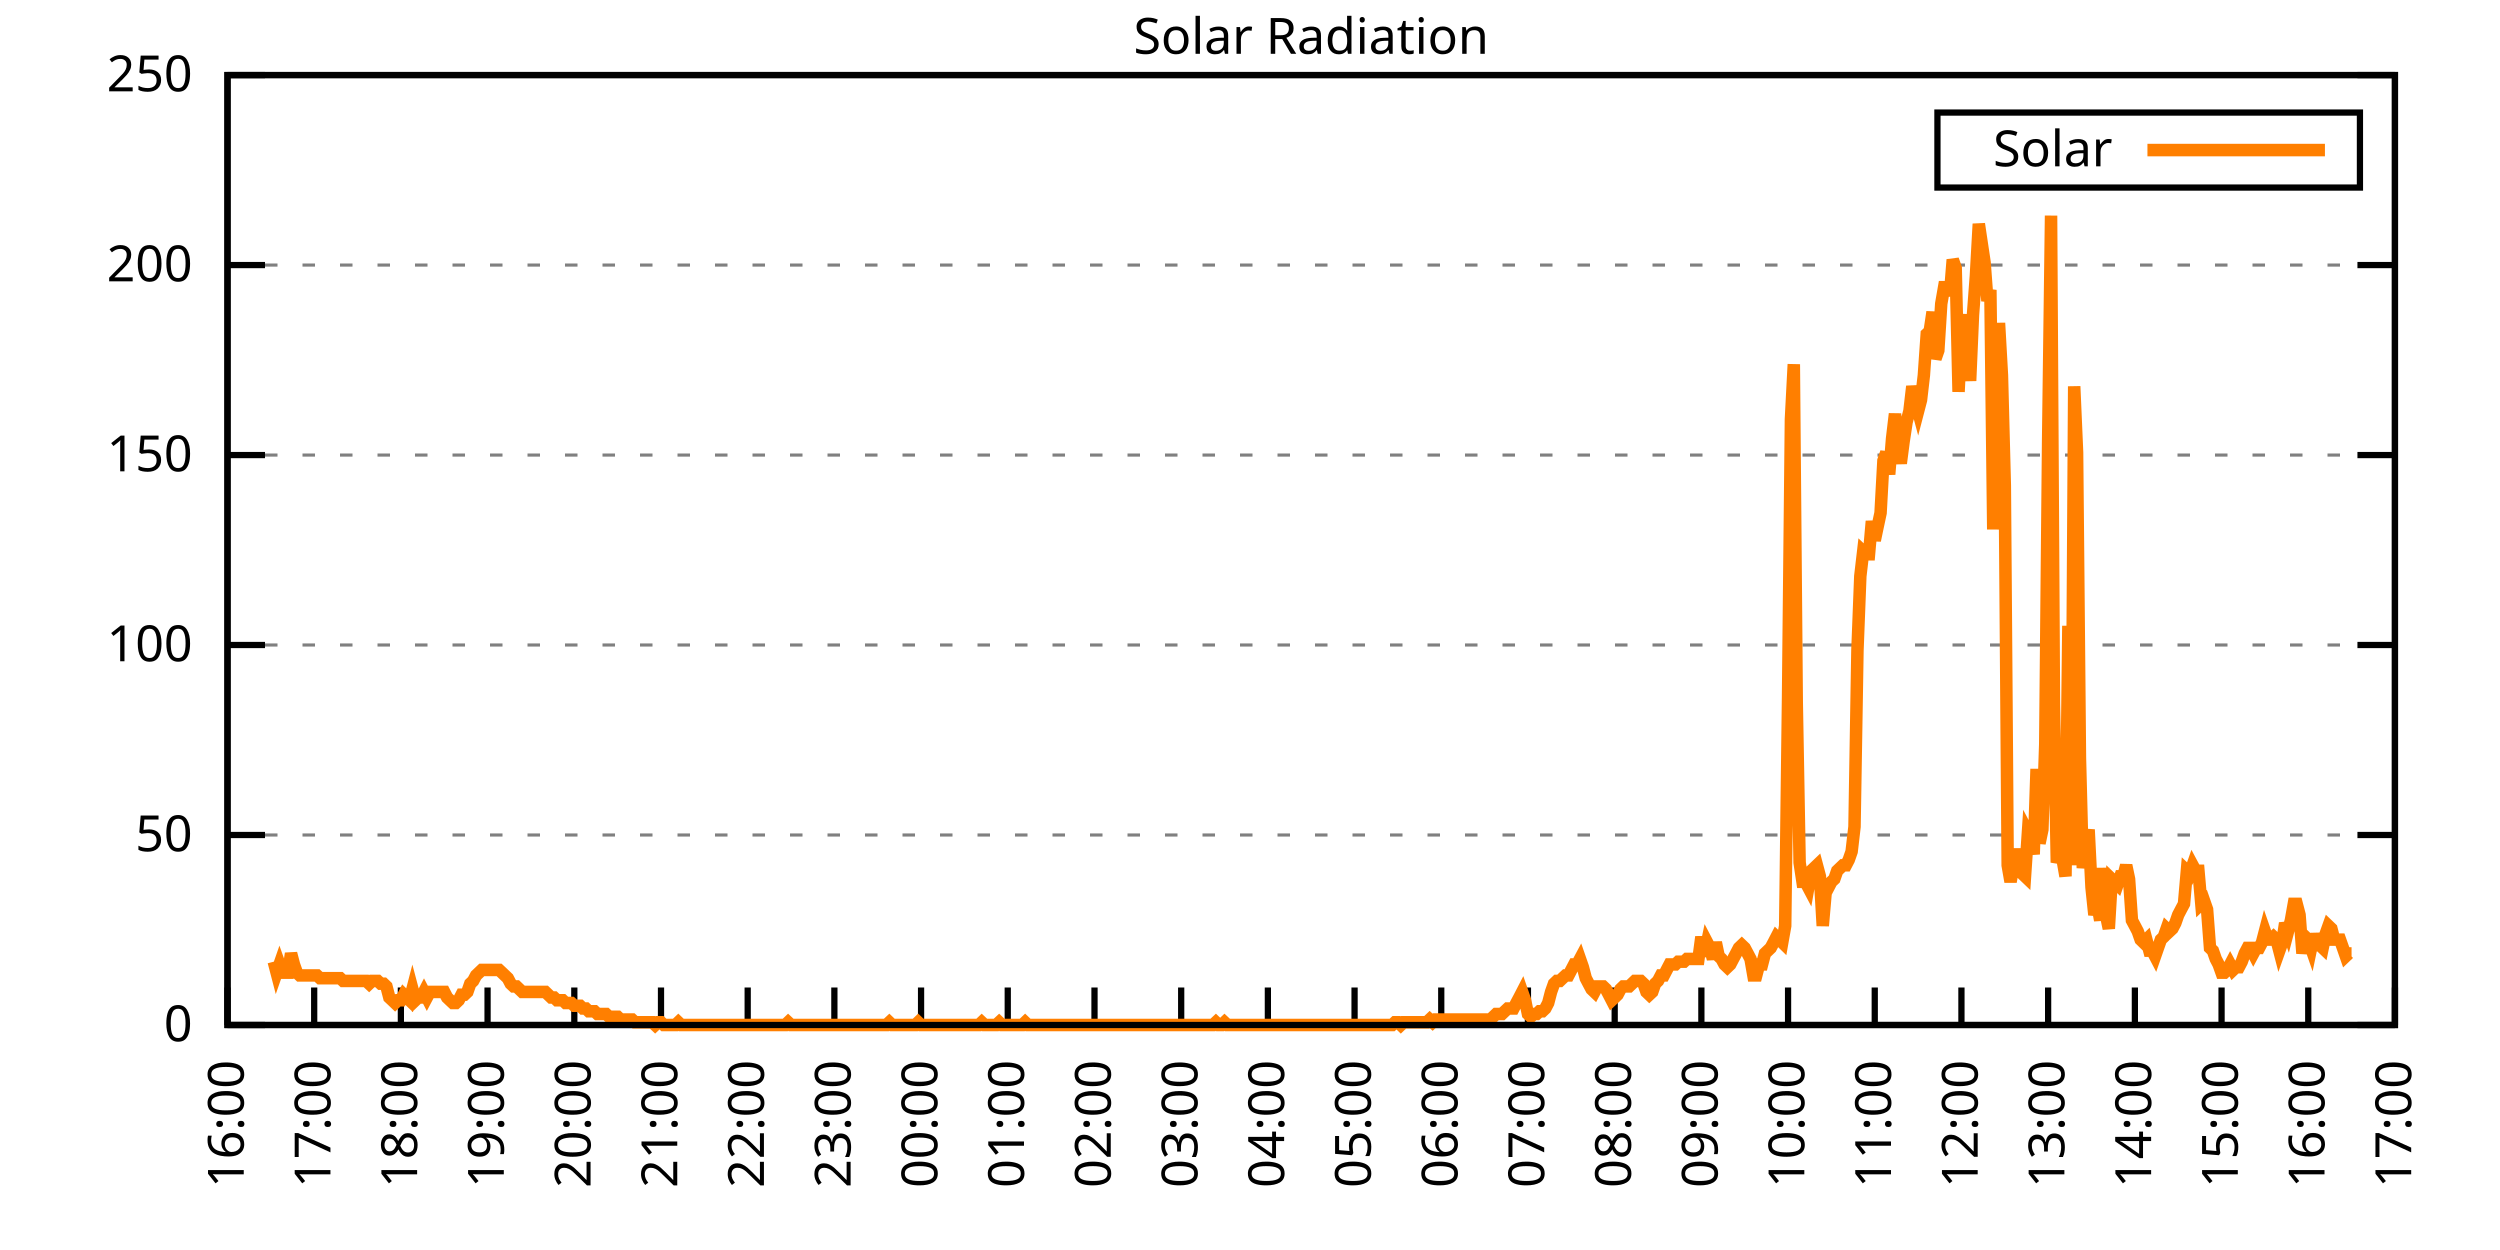
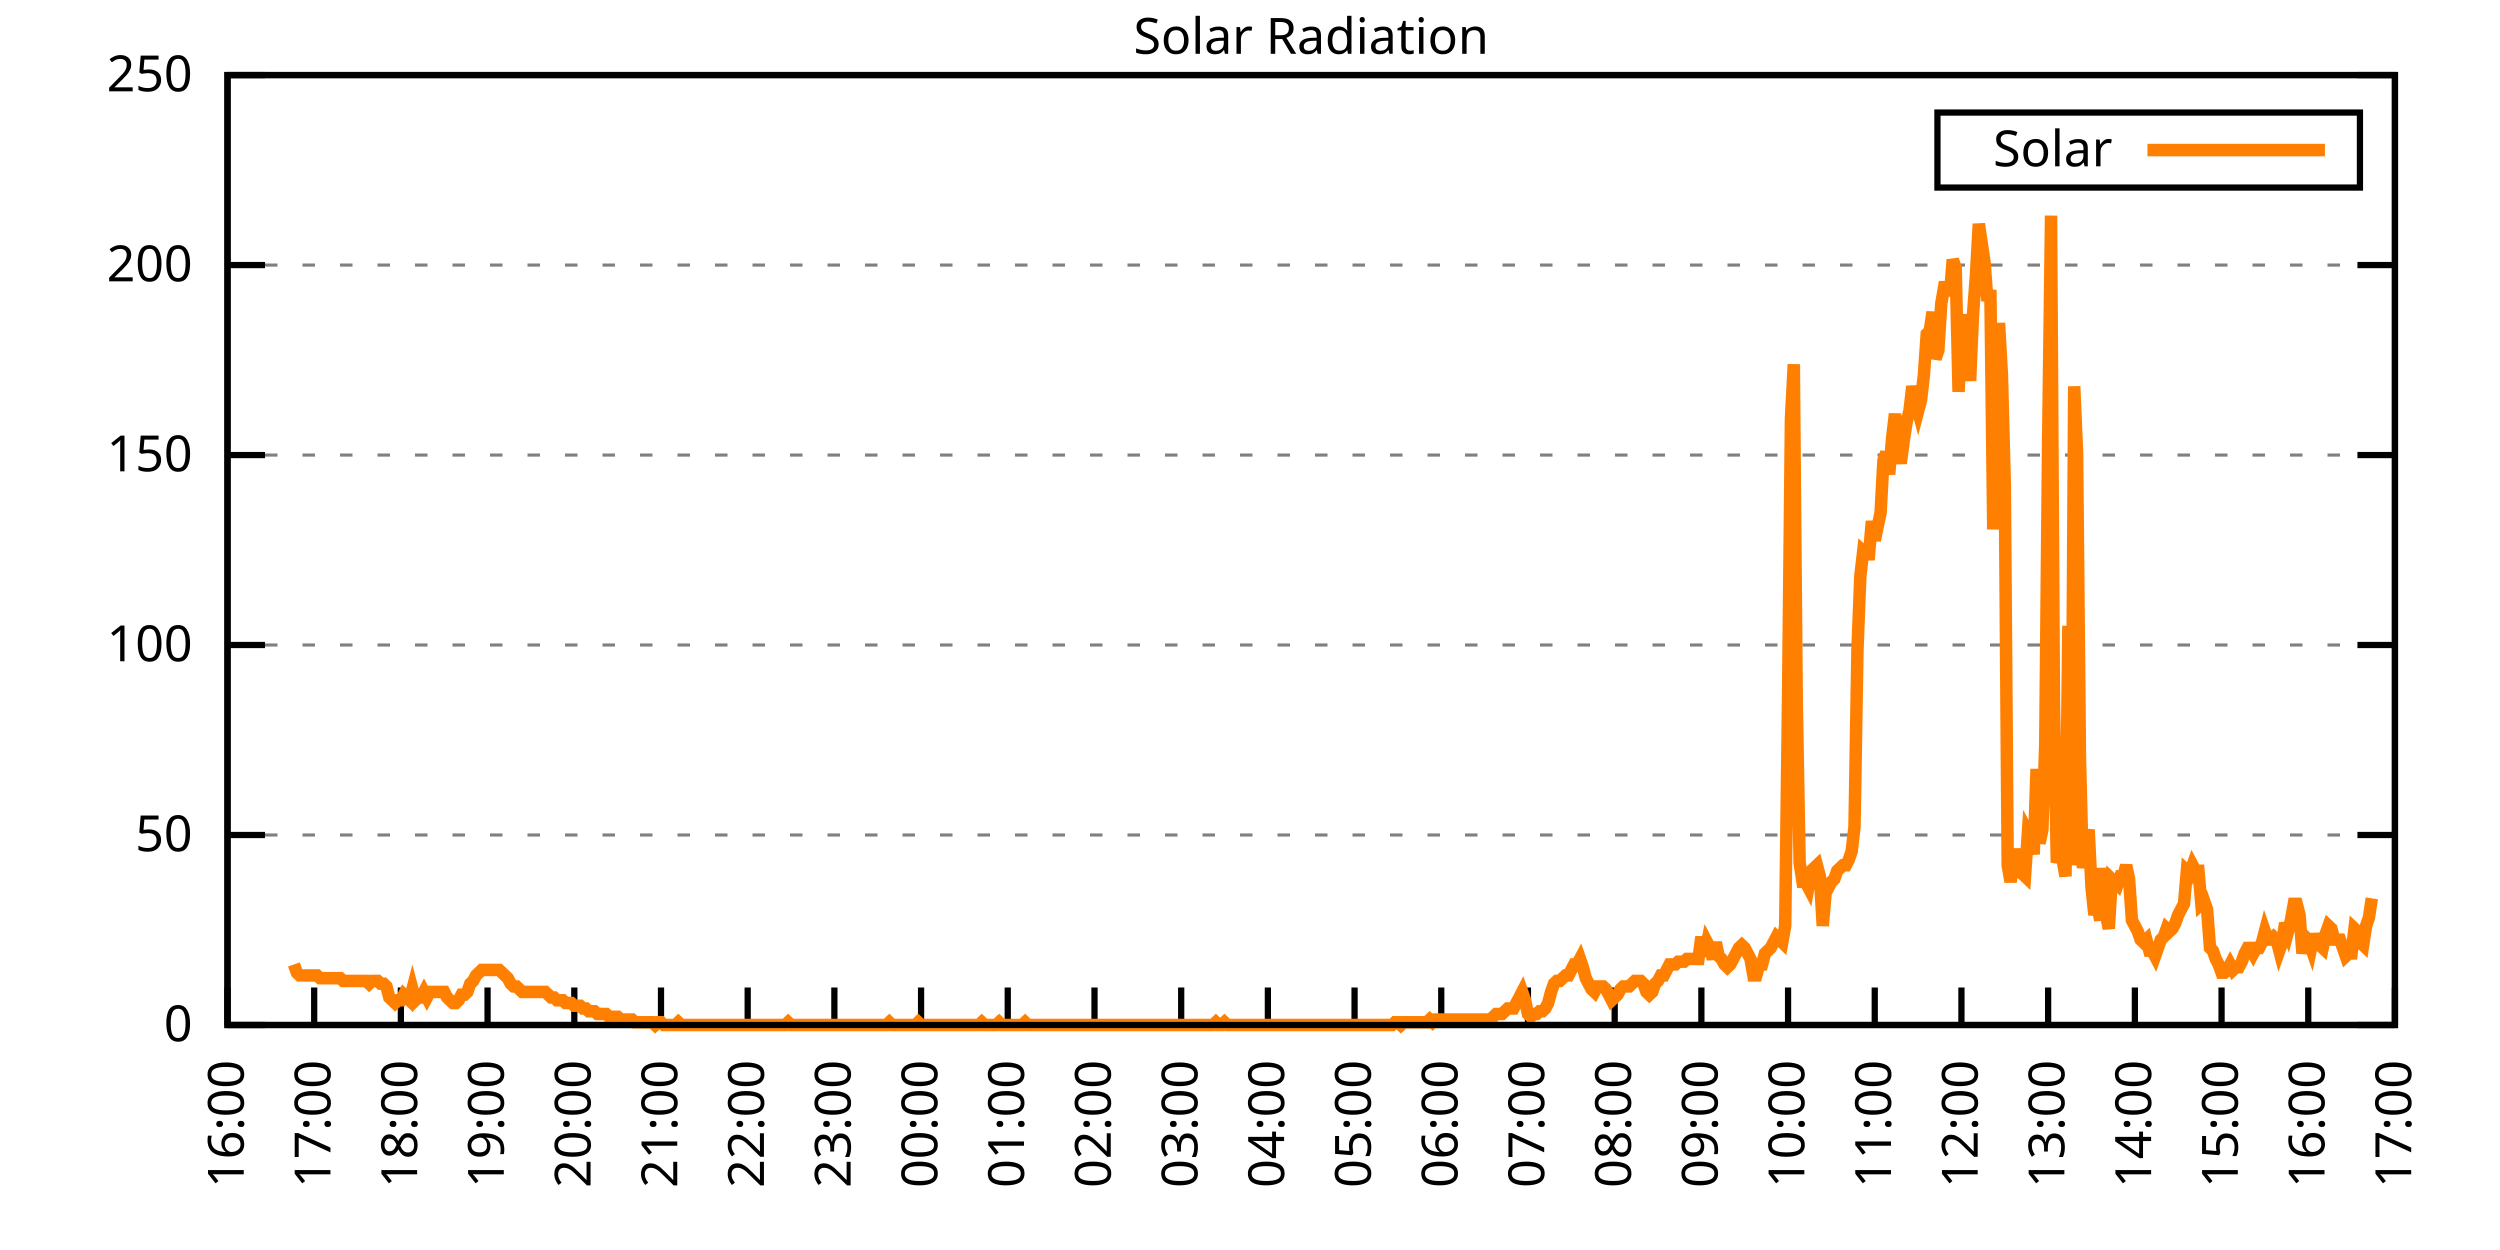
<svg xmlns="http://www.w3.org/2000/svg" xmlns:xlink="http://www.w3.org/1999/xlink" width="400" height="200" viewBox="0 0 400 200">
  <g id="gnuplot_canvas">
    <rect x="0" y="0" width="400" height="200" fill="none" />
    <defs>
      <circle id="gpDot" r="0.5" stroke-width="0.5" stroke="currentColor" />
      <path id="gpPt0" stroke-width="0.333" stroke="currentColor" d="M-1,0 h2 M0,-1 v2" />
      <path id="gpPt1" stroke-width="0.333" stroke="currentColor" d="M-1,-1 L1,1 M1,-1 L-1,1" />
      <path id="gpPt2" stroke-width="0.333" stroke="currentColor" d="M-1,0 L1,0 M0,-1 L0,1 M-1,-1 L1,1 M-1,1 L1,-1" />
      <rect id="gpPt3" stroke-width="0.333" stroke="currentColor" x="-1" y="-1" width="2" height="2" />
      <rect id="gpPt4" stroke-width="0.333" stroke="currentColor" fill="currentColor" x="-1" y="-1" width="2" height="2" />
      <circle id="gpPt5" stroke-width="0.333" stroke="currentColor" cx="0" cy="0" r="1" />
      <use xlink:href="#gpPt5" id="gpPt6" fill="currentColor" stroke="none" />
      <path id="gpPt7" stroke-width="0.333" stroke="currentColor" d="M0,-1.33 L-1.33,0.67 L1.33,0.67 z" />
      <use xlink:href="#gpPt7" id="gpPt8" fill="currentColor" stroke="none" />
      <use xlink:href="#gpPt7" id="gpPt9" stroke="currentColor" transform="rotate(180)" />
      <use xlink:href="#gpPt9" id="gpPt10" fill="currentColor" stroke="none" />
      <use xlink:href="#gpPt3" id="gpPt11" stroke="currentColor" transform="rotate(45)" />
      <use xlink:href="#gpPt11" id="gpPt12" fill="currentColor" stroke="none" />
      <path id="gpPt13" stroke-width="0.333" stroke="currentColor" d="M0,1.330 L1.265,0.411 L0.782,-1.067 L-0.782,-1.076 L-1.265,0.411 z" />
      <use xlink:href="#gpPt13" id="gpPt14" fill="currentColor" stroke="none" />
      <filter id="textbox" filterUnits="objectBoundingBox" x="0" y="0" height="1" width="1">
        <feFlood flood-color="white" flood-opacity="1" result="bgnd" />
        <feComposite in="SourceGraphic" in2="bgnd" operator="atop" />
      </filter>
      <filter id="greybox" filterUnits="objectBoundingBox" x="0" y="0" height="1" width="1">
        <feFlood flood-color="lightgrey" flood-opacity="1" result="grey" />
        <feComposite in="SourceGraphic" in2="grey" operator="atop" />
      </filter>
    </defs>
    <g fill="none" color="white" stroke="currentColor" stroke-width="1.00" stroke-linecap="butt" stroke-linejoin="miter">
</g>
    <g fill="none" color="black" stroke="currentColor" stroke-width="1.00" stroke-linecap="butt" stroke-linejoin="miter">
      <g stroke="none" shape-rendering="crispEdges">
        <polygon fill="rgb(255, 255, 255)" points="36.40,164.00 383.18,164.00 383.18,12.02 36.40,12.02 " />
      </g>
    </g>
    <g fill="none" color="black" stroke="currentColor" stroke-width="1.00" stroke-linecap="butt" stroke-linejoin="miter">
</g>
    <g fill="none" color="black" stroke="black" stroke-width="0.50" stroke-linecap="butt" stroke-linejoin="miter">
</g>
    <g fill="none" color="gray" stroke="currentColor" stroke-width="0.50" stroke-linecap="butt" stroke-linejoin="miter">
      <path stroke="gray" stroke-dasharray="2,4" class="gridline" d="M36.40,164.00 L383.19,164.00  " />
    </g>
    <g fill="none" color="gray" stroke="gray" stroke-width="1.00" stroke-linecap="butt" stroke-linejoin="miter">
</g>
    <g fill="none" color="black" stroke="currentColor" stroke-width="1.00" stroke-linecap="butt" stroke-linejoin="miter">
      <path stroke="black" d="M36.40,164.00 L42.40,164.00 M383.19,164.00 L377.19,164.00  " />
      <g transform="translate(30.80,166.60)" stroke="none" fill="black" font-family="Sans" font-size="8.00" text-anchor="end">
        <text>
          <tspan font-family="Sans"> 0</tspan>
        </text>
      </g>
    </g>
    <g fill="none" color="black" stroke="currentColor" stroke-width="1.00" stroke-linecap="butt" stroke-linejoin="miter">
</g>
    <g fill="none" color="black" stroke="black" stroke-width="0.50" stroke-linecap="butt" stroke-linejoin="miter">
</g>
    <g fill="none" color="gray" stroke="currentColor" stroke-width="0.50" stroke-linecap="butt" stroke-linejoin="miter">
      <path stroke="gray" stroke-dasharray="2,4" class="gridline" d="M36.40,133.60 L383.19,133.60  " />
    </g>
    <g fill="none" color="gray" stroke="gray" stroke-width="1.00" stroke-linecap="butt" stroke-linejoin="miter">
</g>
    <g fill="none" color="black" stroke="currentColor" stroke-width="1.00" stroke-linecap="butt" stroke-linejoin="miter">
      <path stroke="black" d="M36.40,133.60 L42.40,133.60 M383.19,133.60 L377.19,133.60  " />
      <g transform="translate(30.80,136.20)" stroke="none" fill="black" font-family="Sans" font-size="8.00" text-anchor="end">
        <text>
          <tspan font-family="Sans"> 50</tspan>
        </text>
      </g>
    </g>
    <g fill="none" color="black" stroke="currentColor" stroke-width="1.00" stroke-linecap="butt" stroke-linejoin="miter">
</g>
    <g fill="none" color="black" stroke="black" stroke-width="0.50" stroke-linecap="butt" stroke-linejoin="miter">
</g>
    <g fill="none" color="gray" stroke="currentColor" stroke-width="0.50" stroke-linecap="butt" stroke-linejoin="miter">
      <path stroke="gray" stroke-dasharray="2,4" class="gridline" d="M36.40,103.20 L383.19,103.20  " />
    </g>
    <g fill="none" color="gray" stroke="gray" stroke-width="1.00" stroke-linecap="butt" stroke-linejoin="miter">
</g>
    <g fill="none" color="black" stroke="currentColor" stroke-width="1.00" stroke-linecap="butt" stroke-linejoin="miter">
      <path stroke="black" d="M36.40,103.20 L42.40,103.20 M383.19,103.20 L377.19,103.20  " />
      <g transform="translate(30.80,105.80)" stroke="none" fill="black" font-family="Sans" font-size="8.00" text-anchor="end">
        <text>
          <tspan font-family="Sans"> 100</tspan>
        </text>
      </g>
    </g>
    <g fill="none" color="black" stroke="currentColor" stroke-width="1.00" stroke-linecap="butt" stroke-linejoin="miter">
</g>
    <g fill="none" color="black" stroke="black" stroke-width="0.50" stroke-linecap="butt" stroke-linejoin="miter">
</g>
    <g fill="none" color="gray" stroke="currentColor" stroke-width="0.50" stroke-linecap="butt" stroke-linejoin="miter">
      <path stroke="gray" stroke-dasharray="2,4" class="gridline" d="M36.40,72.81 L383.19,72.81  " />
    </g>
    <g fill="none" color="gray" stroke="gray" stroke-width="1.00" stroke-linecap="butt" stroke-linejoin="miter">
</g>
    <g fill="none" color="black" stroke="currentColor" stroke-width="1.00" stroke-linecap="butt" stroke-linejoin="miter">
      <path stroke="black" d="M36.40,72.81 L42.40,72.81 M383.19,72.81 L377.19,72.81  " />
      <g transform="translate(30.80,75.41)" stroke="none" fill="black" font-family="Sans" font-size="8.00" text-anchor="end">
        <text>
          <tspan font-family="Sans"> 150</tspan>
        </text>
      </g>
    </g>
    <g fill="none" color="black" stroke="currentColor" stroke-width="1.00" stroke-linecap="butt" stroke-linejoin="miter">
</g>
    <g fill="none" color="black" stroke="black" stroke-width="0.50" stroke-linecap="butt" stroke-linejoin="miter">
</g>
    <g fill="none" color="gray" stroke="currentColor" stroke-width="0.50" stroke-linecap="butt" stroke-linejoin="miter">
      <path stroke="gray" stroke-dasharray="2,4" class="gridline" d="M36.40,42.41 L383.19,42.41  " />
    </g>
    <g fill="none" color="gray" stroke="gray" stroke-width="1.00" stroke-linecap="butt" stroke-linejoin="miter">
</g>
    <g fill="none" color="black" stroke="currentColor" stroke-width="1.00" stroke-linecap="butt" stroke-linejoin="miter">
      <path stroke="black" d="M36.40,42.41 L42.40,42.41 M383.19,42.41 L377.19,42.41  " />
      <g transform="translate(30.80,45.01)" stroke="none" fill="black" font-family="Sans" font-size="8.00" text-anchor="end">
        <text>
          <tspan font-family="Sans"> 200</tspan>
        </text>
      </g>
    </g>
    <g fill="none" color="black" stroke="currentColor" stroke-width="1.00" stroke-linecap="butt" stroke-linejoin="miter">
</g>
    <g fill="none" color="black" stroke="black" stroke-width="0.50" stroke-linecap="butt" stroke-linejoin="miter">
</g>
    <g fill="none" color="gray" stroke="currentColor" stroke-width="0.50" stroke-linecap="butt" stroke-linejoin="miter">
      <path stroke="gray" stroke-dasharray="2,4" class="gridline" d="M36.40,12.01 L383.19,12.01  " />
    </g>
    <g fill="none" color="gray" stroke="gray" stroke-width="1.00" stroke-linecap="butt" stroke-linejoin="miter">
</g>
    <g fill="none" color="black" stroke="currentColor" stroke-width="1.00" stroke-linecap="butt" stroke-linejoin="miter">
      <path stroke="black" d="M36.40,12.01 L42.40,12.01 M383.19,12.01 L377.19,12.01  " />
      <g transform="translate(30.80,14.61)" stroke="none" fill="black" font-family="Sans" font-size="8.00" text-anchor="end">
        <text>
          <tspan font-family="Sans"> 250</tspan>
        </text>
      </g>
    </g>
    <g fill="none" color="black" stroke="currentColor" stroke-width="1.00" stroke-linecap="butt" stroke-linejoin="miter">
      <path stroke="black" d="M36.40,164.00 L36.40,158.00  " />
      <g transform="translate(39.00,169.60) rotate(270.00)" stroke="none" fill="black" font-family="Sans" font-size="8.00" text-anchor="end">
        <text>
          <tspan font-family="Sans">16:00</tspan>
        </text>
      </g>
    </g>
    <g fill="none" color="black" stroke="currentColor" stroke-width="1.00" stroke-linecap="butt" stroke-linejoin="miter">
      <path stroke="black" d="M50.27,164.00 L50.27,158.00  " />
      <g transform="translate(52.87,169.60) rotate(270.00)" stroke="none" fill="black" font-family="Sans" font-size="8.00" text-anchor="end">
        <text>
          <tspan font-family="Sans">17:00</tspan>
        </text>
      </g>
    </g>
    <g fill="none" color="black" stroke="currentColor" stroke-width="1.00" stroke-linecap="butt" stroke-linejoin="miter">
      <path stroke="black" d="M64.14,164.00 L64.14,158.00  " />
      <g transform="translate(66.74,169.60) rotate(270.00)" stroke="none" fill="black" font-family="Sans" font-size="8.00" text-anchor="end">
        <text>
          <tspan font-family="Sans">18:00</tspan>
        </text>
      </g>
    </g>
    <g fill="none" color="black" stroke="currentColor" stroke-width="1.00" stroke-linecap="butt" stroke-linejoin="miter">
      <path stroke="black" d="M78.01,164.00 L78.01,158.00  " />
      <g transform="translate(80.61,169.60) rotate(270.00)" stroke="none" fill="black" font-family="Sans" font-size="8.00" text-anchor="end">
        <text>
          <tspan font-family="Sans">19:00</tspan>
        </text>
      </g>
    </g>
    <g fill="none" color="black" stroke="currentColor" stroke-width="1.00" stroke-linecap="butt" stroke-linejoin="miter">
      <path stroke="black" d="M91.89,164.00 L91.89,158.00  " />
      <g transform="translate(94.49,169.60) rotate(270.00)" stroke="none" fill="black" font-family="Sans" font-size="8.00" text-anchor="end">
        <text>
          <tspan font-family="Sans">20:00</tspan>
        </text>
      </g>
    </g>
    <g fill="none" color="black" stroke="currentColor" stroke-width="1.00" stroke-linecap="butt" stroke-linejoin="miter">
      <path stroke="black" d="M105.76,164.00 L105.76,158.00  " />
      <g transform="translate(108.36,169.60) rotate(270.00)" stroke="none" fill="black" font-family="Sans" font-size="8.00" text-anchor="end">
        <text>
          <tspan font-family="Sans">21:00</tspan>
        </text>
      </g>
    </g>
    <g fill="none" color="black" stroke="currentColor" stroke-width="1.00" stroke-linecap="butt" stroke-linejoin="miter">
      <path stroke="black" d="M119.63,164.00 L119.63,158.00  " />
      <g transform="translate(122.23,169.60) rotate(270.00)" stroke="none" fill="black" font-family="Sans" font-size="8.00" text-anchor="end">
        <text>
          <tspan font-family="Sans">22:00</tspan>
        </text>
      </g>
    </g>
    <g fill="none" color="black" stroke="currentColor" stroke-width="1.00" stroke-linecap="butt" stroke-linejoin="miter">
      <path stroke="black" d="M133.50,164.00 L133.50,158.00  " />
      <g transform="translate(136.10,169.60) rotate(270.00)" stroke="none" fill="black" font-family="Sans" font-size="8.00" text-anchor="end">
        <text>
          <tspan font-family="Sans">23:00</tspan>
        </text>
      </g>
    </g>
    <g fill="none" color="black" stroke="currentColor" stroke-width="1.00" stroke-linecap="butt" stroke-linejoin="miter">
      <path stroke="black" d="M147.37,164.00 L147.37,158.00  " />
      <g transform="translate(149.97,169.60) rotate(270.00)" stroke="none" fill="black" font-family="Sans" font-size="8.00" text-anchor="end">
        <text>
          <tspan font-family="Sans">00:00</tspan>
        </text>
      </g>
    </g>
    <g fill="none" color="black" stroke="currentColor" stroke-width="1.00" stroke-linecap="butt" stroke-linejoin="miter">
      <path stroke="black" d="M161.24,164.00 L161.24,158.00  " />
      <g transform="translate(163.84,169.60) rotate(270.00)" stroke="none" fill="black" font-family="Sans" font-size="8.00" text-anchor="end">
        <text>
          <tspan font-family="Sans">01:00</tspan>
        </text>
      </g>
    </g>
    <g fill="none" color="black" stroke="currentColor" stroke-width="1.00" stroke-linecap="butt" stroke-linejoin="miter">
      <path stroke="black" d="M175.12,164.00 L175.12,158.00  " />
      <g transform="translate(177.72,169.60) rotate(270.00)" stroke="none" fill="black" font-family="Sans" font-size="8.00" text-anchor="end">
        <text>
          <tspan font-family="Sans">02:00</tspan>
        </text>
      </g>
    </g>
    <g fill="none" color="black" stroke="currentColor" stroke-width="1.00" stroke-linecap="butt" stroke-linejoin="miter">
      <path stroke="black" d="M188.99,164.00 L188.99,158.00  " />
      <g transform="translate(191.59,169.60) rotate(270.00)" stroke="none" fill="black" font-family="Sans" font-size="8.00" text-anchor="end">
        <text>
          <tspan font-family="Sans">03:00</tspan>
        </text>
      </g>
    </g>
    <g fill="none" color="black" stroke="currentColor" stroke-width="1.00" stroke-linecap="butt" stroke-linejoin="miter">
      <path stroke="black" d="M202.86,164.00 L202.86,158.00  " />
      <g transform="translate(205.46,169.60) rotate(270.00)" stroke="none" fill="black" font-family="Sans" font-size="8.00" text-anchor="end">
        <text>
          <tspan font-family="Sans">04:00</tspan>
        </text>
      </g>
    </g>
    <g fill="none" color="black" stroke="currentColor" stroke-width="1.00" stroke-linecap="butt" stroke-linejoin="miter">
      <path stroke="black" d="M216.73,164.00 L216.73,158.00  " />
      <g transform="translate(219.33,169.60) rotate(270.00)" stroke="none" fill="black" font-family="Sans" font-size="8.00" text-anchor="end">
        <text>
          <tspan font-family="Sans">05:00</tspan>
        </text>
      </g>
    </g>
    <g fill="none" color="black" stroke="currentColor" stroke-width="1.00" stroke-linecap="butt" stroke-linejoin="miter">
      <path stroke="black" d="M230.60,164.00 L230.60,158.00  " />
      <g transform="translate(233.20,169.60) rotate(270.00)" stroke="none" fill="black" font-family="Sans" font-size="8.00" text-anchor="end">
        <text>
          <tspan font-family="Sans">06:00</tspan>
        </text>
      </g>
    </g>
    <g fill="none" color="black" stroke="currentColor" stroke-width="1.00" stroke-linecap="butt" stroke-linejoin="miter">
      <path stroke="black" d="M244.47,164.00 L244.47,158.00  " />
      <g transform="translate(247.07,169.60) rotate(270.00)" stroke="none" fill="black" font-family="Sans" font-size="8.00" text-anchor="end">
        <text>
          <tspan font-family="Sans">07:00</tspan>
        </text>
      </g>
    </g>
    <g fill="none" color="black" stroke="currentColor" stroke-width="1.00" stroke-linecap="butt" stroke-linejoin="miter">
      <path stroke="black" d="M258.35,164.00 L258.35,158.00  " />
      <g transform="translate(260.95,169.60) rotate(270.00)" stroke="none" fill="black" font-family="Sans" font-size="8.00" text-anchor="end">
        <text>
          <tspan font-family="Sans">08:00</tspan>
        </text>
      </g>
    </g>
    <g fill="none" color="black" stroke="currentColor" stroke-width="1.00" stroke-linecap="butt" stroke-linejoin="miter">
      <path stroke="black" d="M272.22,164.00 L272.22,158.00  " />
      <g transform="translate(274.82,169.60) rotate(270.00)" stroke="none" fill="black" font-family="Sans" font-size="8.00" text-anchor="end">
        <text>
          <tspan font-family="Sans">09:00</tspan>
        </text>
      </g>
    </g>
    <g fill="none" color="black" stroke="currentColor" stroke-width="1.00" stroke-linecap="butt" stroke-linejoin="miter">
      <path stroke="black" d="M286.09,164.00 L286.09,158.00  " />
      <g transform="translate(288.69,169.60) rotate(270.00)" stroke="none" fill="black" font-family="Sans" font-size="8.00" text-anchor="end">
        <text>
          <tspan font-family="Sans">10:00</tspan>
        </text>
      </g>
    </g>
    <g fill="none" color="black" stroke="currentColor" stroke-width="1.00" stroke-linecap="butt" stroke-linejoin="miter">
      <path stroke="black" d="M299.96,164.00 L299.96,158.00  " />
      <g transform="translate(302.56,169.60) rotate(270.00)" stroke="none" fill="black" font-family="Sans" font-size="8.00" text-anchor="end">
        <text>
          <tspan font-family="Sans">11:00</tspan>
        </text>
      </g>
    </g>
    <g fill="none" color="black" stroke="currentColor" stroke-width="1.00" stroke-linecap="butt" stroke-linejoin="miter">
      <path stroke="black" d="M313.83,164.00 L313.83,158.00  " />
      <g transform="translate(316.43,169.60) rotate(270.00)" stroke="none" fill="black" font-family="Sans" font-size="8.00" text-anchor="end">
        <text>
          <tspan font-family="Sans">12:00</tspan>
        </text>
      </g>
    </g>
    <g fill="none" color="black" stroke="currentColor" stroke-width="1.00" stroke-linecap="butt" stroke-linejoin="miter">
      <path stroke="black" d="M327.70,164.00 L327.70,158.00  " />
      <g transform="translate(330.30,169.60) rotate(270.00)" stroke="none" fill="black" font-family="Sans" font-size="8.00" text-anchor="end">
        <text>
          <tspan font-family="Sans">13:00</tspan>
        </text>
      </g>
    </g>
    <g fill="none" color="black" stroke="currentColor" stroke-width="1.00" stroke-linecap="butt" stroke-linejoin="miter">
      <path stroke="black" d="M341.58,164.00 L341.58,158.00  " />
      <g transform="translate(344.18,169.60) rotate(270.00)" stroke="none" fill="black" font-family="Sans" font-size="8.00" text-anchor="end">
        <text>
          <tspan font-family="Sans">14:00</tspan>
        </text>
      </g>
    </g>
    <g fill="none" color="black" stroke="currentColor" stroke-width="1.00" stroke-linecap="butt" stroke-linejoin="miter">
      <path stroke="black" d="M355.45,164.00 L355.45,158.00  " />
      <g transform="translate(358.05,169.60) rotate(270.00)" stroke="none" fill="black" font-family="Sans" font-size="8.00" text-anchor="end">
        <text>
          <tspan font-family="Sans">15:00</tspan>
        </text>
      </g>
    </g>
    <g fill="none" color="black" stroke="currentColor" stroke-width="1.00" stroke-linecap="butt" stroke-linejoin="miter">
      <path stroke="black" d="M369.32,164.00 L369.32,158.00  " />
      <g transform="translate(371.92,169.60) rotate(270.00)" stroke="none" fill="black" font-family="Sans" font-size="8.00" text-anchor="end">
        <text>
          <tspan font-family="Sans">16:00</tspan>
        </text>
      </g>
    </g>
    <g fill="none" color="black" stroke="currentColor" stroke-width="1.00" stroke-linecap="butt" stroke-linejoin="miter">
      <path stroke="black" d="M383.19,164.00 L383.19,158.00  " />
      <g transform="translate(385.79,169.60) rotate(270.00)" stroke="none" fill="black" font-family="Sans" font-size="8.00" text-anchor="end">
        <text>
          <tspan font-family="Sans">17:00</tspan>
        </text>
      </g>
    </g>
    <g fill="none" color="black" stroke="currentColor" stroke-width="1.00" stroke-linecap="butt" stroke-linejoin="miter">
</g>
    <g fill="none" color="black" stroke="currentColor" stroke-width="1.00" stroke-linecap="butt" stroke-linejoin="miter">
      <path stroke="black" d="M36.40,12.01 L36.40,164.00 L383.19,164.00 L383.19,12.01 L36.40,12.01 Z  " />
    </g>
    <g fill="none" color="black" stroke="currentColor" stroke-width="1.00" stroke-linecap="butt" stroke-linejoin="miter">
</g>
    <g fill="none" color="black" stroke="currentColor" stroke-width="1.00" stroke-linecap="butt" stroke-linejoin="miter">
      <path stroke="black" d="M309.99,30.01 L309.99,18.01 L377.59,18.01 L377.59,30.01 L309.99,30.01 Z  " />
    </g>
    <g id="Solar_Radiation_plot_1">
      <g fill="none" color="white" stroke="black" stroke-width="2.00" stroke-linecap="butt" stroke-linejoin="miter">
</g>
      <g fill="none" color="black" stroke="currentColor" stroke-width="2.00" stroke-linecap="butt" stroke-linejoin="miter">
        <g transform="translate(337.99,26.61)" stroke="none" fill="black" font-family="Sans" font-size="8.00" text-anchor="end">
          <text>
            <tspan font-family="Sans">Solar</tspan>
          </text>
        </g>
      </g>
      <g fill="none" color="black" stroke="currentColor" stroke-width="2.00" stroke-linecap="butt" stroke-linejoin="miter">
-         <path stroke="rgb(255, 127,   0)" d="M343.59,24.01 L371.99,24.01 M43.80,153.87 L44.26,155.63 L44.72,154.31 L45.19,155.63 L45.65,155.63 L46.11,155.63   L46.57,152.55 L47.03,154.31 L47.50,155.63 L47.96,156.07 L48.42,156.07 L48.88,156.07 L49.35,156.07 L49.81,156.07   L50.27,156.07 L50.73,156.07 L51.20,156.51 L51.66,156.51 L52.12,156.51 L52.58,156.51 L53.05,156.51 L53.51,156.51   L53.97,156.51 L54.43,156.51 L54.90,156.95 L55.36,156.95 L55.82,156.95 L56.28,156.95 L56.75,156.95 L57.21,156.95   L57.67,156.95 L58.13,156.95 L58.59,156.95 L59.06,157.39 L59.52,156.95 L59.98,156.95 L60.44,156.95 L60.91,157.39   L61.37,157.39 L61.83,157.83 L62.29,159.60 L62.76,160.04 L63.22,160.48 L63.68,160.04 L64.14,160.04 L64.61,159.15   L65.07,159.60 L65.53,160.04 L65.99,158.27 L66.46,160.04 L66.92,159.60 L67.38,159.60 L67.84,158.71 L68.30,159.60   L68.77,158.71 L69.23,158.71 L69.69,158.71 L70.15,158.71 L70.62,158.71 L71.08,158.71 L71.54,159.60 L72.00,160.04   L72.47,160.48 L72.93,160.48 L73.39,160.04 L73.85,159.15 L74.32,159.15 L74.78,158.71 L75.24,157.39 L75.70,156.95   L76.17,156.07 L76.63,155.63 L77.09,155.19 L77.55,155.19 L78.01,155.19 L78.48,155.19 L78.94,155.19 L79.40,155.19   L79.86,155.19 L80.33,155.63 L80.79,156.07 L81.25,156.51 L81.71,157.39 L82.18,157.83 L82.64,157.83 L83.10,158.27   L83.56,158.71 L84.03,158.71 L84.49,158.71 L84.95,158.71 L85.41,158.71 L85.88,158.71 L86.34,158.71 L86.80,158.71   L87.26,158.71 L87.72,159.15 L88.19,159.60 L88.65,159.60 L89.11,160.04 L89.57,160.04 L90.04,160.04 L90.50,160.48   L90.96,160.48 L91.42,160.48 L91.89,160.92 L92.35,160.92 L92.81,160.92 L93.27,161.36 L93.74,161.36 L94.20,161.80   L94.66,161.80 L95.12,161.80 L95.59,162.24 L96.05,162.24 L96.51,162.24 L96.97,162.24 L97.44,162.68 L97.90,162.68   L98.36,162.68 L98.82,162.68 L99.28,163.12 L99.75,163.12 L100.21,163.12 L100.67,163.12 L101.13,163.12 L101.60,163.56   L102.06,163.56 L102.52,163.56 L102.98,163.56 L103.45,163.56 L103.91,163.56 L104.37,163.56 L104.83,164.00 L105.30,163.56   L105.76,163.56 L106.22,164.00 L106.68,164.00 L107.15,164.00 L107.61,164.00 L108.07,164.00 L108.53,163.56 L108.99,164.00   L109.46,164.00 L109.92,164.00 L110.38,164.00 L110.84,164.00 L111.31,164.00 L111.77,164.00 L112.23,164.00 L112.69,164.00   L113.16,164.00 L113.62,164.00 L114.08,164.00 L114.54,164.00 L115.01,164.00 L115.47,164.00 L115.93,164.00 L116.39,164.00   L116.86,164.00 L117.32,164.00 L117.78,164.00 L118.24,164.00 L118.70,164.00 L119.17,164.00 L119.63,164.00 L120.09,164.00   L120.55,164.00 L121.02,164.00 L121.48,164.00 L121.94,164.00 L122.40,164.00 L122.87,164.00 L123.33,164.00 L123.79,164.00   L124.25,164.00 L124.72,164.00 L125.18,164.00 L125.64,164.00 L126.10,163.56 L126.57,164.00 L127.03,164.00 L127.49,164.00   L127.95,164.00 L128.41,164.00 L128.88,164.00 L129.34,164.00 L129.80,164.00 L130.26,164.00 L130.73,164.00 L131.19,164.00   L131.65,164.00 L132.11,164.00 L132.58,164.00 L133.04,164.00 L133.50,164.00 L133.96,164.00 L134.43,164.00 L134.89,164.00   L135.35,164.00 L135.81,164.00 L136.28,164.00 L136.74,164.00 L137.20,164.00 L137.66,164.00 L138.13,164.00 L138.59,164.00   L139.05,164.00 L139.51,164.00 L139.97,164.00 L140.44,164.00 L140.90,164.00 L141.36,164.00 L141.82,164.00 L142.29,163.56   L142.75,164.00 L143.21,164.00 L143.67,164.00 L144.14,164.00 L144.60,164.00 L145.06,164.00 L145.52,164.00 L145.99,164.00   L146.45,164.00 L146.91,163.56 L147.37,164.00 L147.84,164.00 L148.30,164.00 L148.76,164.00 L149.22,164.00 L149.68,164.00   L150.15,164.00 L150.61,164.00 L151.07,164.00 L151.53,164.00 L152.00,164.00 L152.46,164.00 L152.92,164.00 L153.38,164.00   L153.85,164.00 L154.31,164.00 L154.77,164.00 L155.23,164.00 L155.70,164.00 L156.16,164.00 L156.62,164.00 L157.08,163.56   L157.55,164.00 L158.01,164.00 L158.47,164.00 L158.93,164.00 L159.39,164.00 L159.86,163.56 L160.32,164.00 L160.78,164.00   L161.24,164.00 L161.71,164.00 L162.17,164.00 L162.63,164.00 L163.09,164.00 L163.56,164.00 L164.02,163.56 L164.48,164.00   L164.94,164.00 L165.41,164.00 L165.87,164.00 L166.33,164.00 L166.79,164.00 L167.26,164.00 L167.72,164.00 L168.18,164.00   L168.64,164.00 L169.10,164.00 L169.57,164.00 L170.03,164.00 L170.49,164.00 L170.95,164.00 L171.42,164.00 L171.88,164.00   L172.34,164.00 L172.80,164.00 L173.27,164.00 L173.73,164.00 L174.19,164.00 L174.65,164.00 L175.12,164.00 L175.58,164.00   L176.04,164.00 L176.50,164.00 L176.97,164.00 L177.43,164.00 L177.89,164.00 L178.35,164.00 L178.82,164.00 L179.28,164.00   L179.74,164.00 L180.20,164.00 L180.66,164.00 L181.13,164.00 L181.59,164.00 L182.05,164.00 L182.51,164.00 L182.98,164.00   L183.44,164.00 L183.90,164.00 L184.36,164.00 L184.83,164.00 L185.29,164.00 L185.75,164.00 L186.21,164.00 L186.68,164.00   L187.14,164.00 L187.60,164.00 L188.06,164.00 L188.53,164.00 L188.99,164.00 L189.45,164.00 L189.91,164.00 L190.37,164.00   L190.84,164.00 L191.30,164.00 L191.76,164.00 L192.22,164.00 L192.69,164.00 L193.15,164.00 L193.61,164.00 L194.07,164.00   L194.54,163.56 L195.00,164.00 L195.46,164.00 L195.92,163.56 L196.39,164.00 L196.85,164.00 L197.31,164.00 L197.77,164.00   L198.24,164.00 L198.70,164.00 L199.16,164.00 L199.62,164.00 L200.08,164.00 L200.55,164.00 L201.01,164.00 L201.47,164.00   L201.93,164.00 L202.40,164.00 L202.86,164.00 L203.32,164.00 L203.78,164.00 L204.25,164.00 L204.71,164.00 L205.17,164.00   L205.63,164.00 L206.10,164.00 L206.56,164.00 L207.02,164.00 L207.48,164.00 L207.95,164.00 L208.41,164.00 L208.87,164.00   L209.33,164.00 L209.80,164.00 L210.26,164.00 L210.72,164.00 L211.18,164.00 L211.64,164.00 L212.11,164.00 L212.57,164.00   L213.03,164.00 L213.49,164.00 L213.96,164.00 L214.42,164.00 L214.88,164.00 L215.34,164.00 L215.81,164.00 L216.27,164.00   L216.73,164.00 L217.19,164.00 L217.66,164.00 L218.12,164.00 L218.58,164.00 L219.04,164.00 L219.51,164.00 L219.97,164.00   L220.43,164.00 L220.89,164.00 L221.35,164.00 L221.82,164.00 L222.28,164.00 L222.74,164.00 L223.20,163.56 L223.67,163.56   L224.13,164.00 L224.59,163.56 L225.05,163.56 L225.52,163.56 L225.98,163.56 L226.44,163.56 L226.90,163.56 L227.37,163.56   L227.83,163.56 L228.29,163.56 L228.75,163.12 L229.22,163.56 L229.68,163.12 L230.14,163.12 L230.60,163.12 L231.06,163.12   L231.53,163.12 L231.99,163.12 L232.45,163.12 L232.91,163.12 L233.38,163.12 L233.84,163.12 L234.30,163.12 L234.76,163.12   L235.23,163.12 L235.69,163.12 L236.15,163.12 L236.61,163.12 L237.08,163.12 L237.54,163.12 L238.00,163.12 L238.46,163.12   L238.93,162.68 L239.39,162.24 L239.85,162.24 L240.31,162.24 L240.77,161.80 L241.24,161.36 L241.70,161.36 L242.16,161.36   L242.62,160.48 L243.09,159.60 L243.55,158.71 L244.01,160.04 L244.47,162.24 L244.94,162.68 L245.40,162.24 L245.86,162.24   L246.32,161.80 L246.79,161.80 L247.25,161.36 L247.71,160.48 L248.17,158.71 L248.64,157.39 L249.10,156.95 L249.56,156.95   L250.02,156.51 L250.49,156.07 L250.95,156.07 L251.41,155.19 L251.87,154.31 L252.33,154.31 L252.80,153.43 L253.26,154.75   L253.72,156.51 L254.18,157.39 L254.65,158.27 L255.11,158.71 L255.57,157.83 L256.03,157.83 L256.50,157.83 L256.96,158.27   L257.42,159.15 L257.88,160.04 L258.35,159.60 L258.81,159.15 L259.27,158.27 L259.73,157.83 L260.20,157.83 L260.66,157.83   L261.12,157.39 L261.58,156.95 L262.04,156.95 L262.51,156.95 L262.97,157.39 L263.43,158.71 L263.89,159.15 L264.36,158.71   L264.82,157.39 L265.28,156.95 L265.74,156.07 L266.21,156.07 L266.67,155.19 L267.13,154.31 L267.59,154.31 L268.06,154.31   L268.52,153.87 L268.98,153.87 L269.44,153.87 L269.91,153.43 L270.37,153.43 L270.83,153.43 L271.29,153.43 L271.75,153.43   L272.22,149.90 L272.68,152.99 L273.14,150.79 L273.60,151.67 L274.07,153.43 L274.53,150.79 L274.99,152.99 L275.45,153.43   L275.92,154.31 L276.38,154.75 L276.84,154.31 L277.30,153.43 L277.77,152.55 L278.23,151.67 L278.69,151.23 L279.15,151.67   L279.62,152.55 L280.08,153.43 L280.54,156.07 L281.00,156.07 L281.46,154.31 L281.93,154.31 L282.39,152.55 L282.85,152.11   L283.31,151.67 L283.78,150.79 L284.24,149.90 L284.70,150.34 L285.16,150.79 L285.63,148.14 L286.09,111.58 L286.55,67.09   L287.01,58.28 L287.48,112.46 L287.94,138.01 L288.40,141.09 L288.86,141.09 L289.33,141.98 L289.79,139.33 L290.25,138.89   L290.71,138.45 L291.18,140.21 L291.64,148.14 L292.10,142.86 L292.56,141.98 L293.02,141.09 L293.49,140.65 L293.95,139.33   L294.41,138.89 L294.87,138.45 L295.34,138.45 L295.80,137.57 L296.26,136.25 L296.72,132.28 L297.19,104.09 L297.65,92.20   L298.11,88.24 L298.57,88.68 L299.04,88.68 L299.50,83.39 L299.96,86.47 L300.42,84.27 L300.89,82.07 L301.35,73.70   L301.81,72.38 L302.27,75.90 L302.73,70.18 L303.20,66.21 L303.66,71.50 L304.12,74.14 L304.58,70.62 L305.05,67.53   L305.51,65.77 L305.97,61.81 L306.43,64.01 L306.90,65.77 L307.36,64.01 L307.82,60.04 L308.28,53.44 L308.75,53.00   L309.21,49.91 L309.67,57.40 L310.13,56.08 L310.60,48.59 L311.06,45.95 L311.52,45.95 L311.98,47.27 L312.44,41.54   L312.91,42.87 L313.37,62.69 L313.83,53.00 L314.29,50.35 L314.76,55.64 L315.22,60.93 L315.68,50.35 L316.14,44.19   L316.61,35.82 L317.07,38.90 L317.53,41.98 L317.99,48.15 L318.46,46.39 L318.92,84.71 L319.38,64.45 L319.84,51.68   L320.31,60.04 L320.77,77.66 L321.23,138.45 L321.69,141.09 L322.15,138.45 L322.62,140.21 L323.08,135.81 L323.54,139.77   L324.00,140.21 L324.47,133.17 L324.93,134.05 L325.39,136.69 L325.85,123.03 L326.32,134.93 L326.78,132.73 L327.24,119.07   L327.70,70.62 L328.17,34.50 L328.63,112.46 L329.09,138.01 L329.55,136.69 L330.02,137.57 L330.48,140.21 L330.94,100.13   L331.40,138.45 L331.87,61.81 L332.33,72.38 L332.79,121.27 L333.25,138.89 L333.71,135.37 L334.18,132.73 L334.64,141.98   L335.10,146.38 L335.56,144.62 L336.03,147.26 L336.49,138.89 L336.95,146.38 L337.41,148.58 L337.88,140.65 L338.34,141.09   L338.80,141.54 L339.26,140.21 L339.73,140.21 L340.19,138.45 L340.65,140.65 L341.11,147.26 L341.58,148.14 L342.04,149.02   L342.50,150.34 L342.96,150.79 L343.42,150.34 L343.89,152.11 L344.35,152.11 L344.81,152.99 L345.27,151.67 L345.74,150.34   L346.20,149.90 L346.66,148.58 L347.12,149.02 L347.59,148.58 L348.05,147.70 L348.51,146.38 L348.97,145.50 L349.44,144.62   L349.90,139.33 L350.36,139.77 L350.82,138.45 L351.29,139.33 L351.75,139.33 L352.21,144.62 L352.67,144.18 L353.13,145.50   L353.60,151.67 L354.06,152.11 L354.52,153.43 L354.98,154.31 L355.45,155.63 L355.91,155.63 L356.37,155.19 L356.83,154.31   L357.30,155.19 L357.76,154.75 L358.22,154.75 L358.68,153.87 L359.15,152.55 L359.61,151.67 L360.07,151.67 L360.53,152.55   L361.00,151.67 L361.46,151.67 L361.92,150.79 L362.38,149.02 L362.84,150.34 L363.31,150.34 L363.77,149.90 L364.23,150.34   L364.69,152.11 L365.16,150.79 L365.62,147.70 L366.08,149.02 L366.54,147.26 L367.01,144.62 L367.47,144.62 L367.93,146.38   L368.39,152.55 L368.86,149.90 L369.32,150.34 L369.78,151.67 L370.24,149.46 L370.71,151.23 L371.17,151.23 L371.63,151.67   L372.09,149.46 L372.56,148.14 L373.02,148.58 L373.48,150.34 L373.94,150.34 L374.40,150.34 L374.87,151.67 L375.33,152.99   L375.79,152.55 L376.25,152.55  " />
+         <path stroke="rgb(255, 127,   0)" d="M343.59,24.01 L371.99,24.01 M47.03,154.31 L47.50,155.63 L47.96,156.07 L48.42,156.07 L48.88,156.07 L49.35,156.07   L49.81,156.07 L50.27,156.07 L50.73,156.07 L51.20,156.51 L51.66,156.51 L52.12,156.51 L52.58,156.51 L53.05,156.51   L53.51,156.51 L53.97,156.51 L54.43,156.51 L54.90,156.95 L55.36,156.95 L55.82,156.95 L56.28,156.95 L56.75,156.95   L57.21,156.95 L57.67,156.95 L58.13,156.95 L58.59,156.95 L59.06,157.39 L59.52,156.95 L59.98,156.95 L60.44,156.95   L60.91,157.39 L61.37,157.39 L61.83,157.83 L62.29,159.60 L62.76,160.04 L63.22,160.48 L63.68,160.04 L64.14,160.04   L64.61,159.15 L65.07,159.60 L65.53,160.04 L65.99,158.27 L66.46,160.04 L66.92,159.60 L67.38,159.60 L67.84,158.71   L68.30,159.60 L68.77,158.71 L69.23,158.71 L69.69,158.71 L70.15,158.71 L70.62,158.71 L71.08,158.71 L71.54,159.60   L72.00,160.04 L72.47,160.48 L72.93,160.48 L73.39,160.04 L73.85,159.15 L74.32,159.15 L74.78,158.71 L75.24,157.39   L75.70,156.95 L76.17,156.07 L76.63,155.63 L77.09,155.19 L77.55,155.19 L78.01,155.19 L78.48,155.19 L78.94,155.19   L79.40,155.19 L79.86,155.19 L80.33,155.63 L80.79,156.07 L81.25,156.51 L81.71,157.39 L82.18,157.83 L82.64,157.83   L83.10,158.27 L83.56,158.71 L84.03,158.71 L84.49,158.71 L84.95,158.71 L85.41,158.71 L85.88,158.71 L86.34,158.71   L86.80,158.71 L87.26,158.71 L87.72,159.15 L88.19,159.60 L88.65,159.60 L89.11,160.04 L89.57,160.04 L90.04,160.04   L90.50,160.48 L90.96,160.48 L91.42,160.48 L91.89,160.92 L92.35,160.92 L92.81,160.92 L93.27,161.36 L93.74,161.36   L94.20,161.80 L94.66,161.80 L95.12,161.80 L95.59,162.24 L96.05,162.24 L96.51,162.24 L96.97,162.24 L97.44,162.68   L97.90,162.68 L98.36,162.68 L98.82,162.68 L99.28,163.12 L99.75,163.12 L100.21,163.12 L100.67,163.12 L101.13,163.12   L101.60,163.56 L102.06,163.56 L102.52,163.56 L102.98,163.56 L103.45,163.56 L103.91,163.56 L104.37,163.56 L104.83,164.00   L105.30,163.56 L105.76,163.56 L106.22,164.00 L106.68,164.00 L107.15,164.00 L107.61,164.00 L108.07,164.00 L108.53,163.56   L108.99,164.00 L109.46,164.00 L109.92,164.00 L110.38,164.00 L110.84,164.00 L111.31,164.00 L111.77,164.00 L112.23,164.00   L112.69,164.00 L113.16,164.00 L113.62,164.00 L114.08,164.00 L114.54,164.00 L115.01,164.00 L115.47,164.00 L115.93,164.00   L116.39,164.00 L116.86,164.00 L117.32,164.00 L117.78,164.00 L118.24,164.00 L118.70,164.00 L119.17,164.00 L119.63,164.00   L120.09,164.00 L120.55,164.00 L121.02,164.00 L121.48,164.00 L121.94,164.00 L122.40,164.00 L122.87,164.00 L123.33,164.00   L123.79,164.00 L124.25,164.00 L124.72,164.00 L125.18,164.00 L125.64,164.00 L126.10,163.56 L126.57,164.00 L127.03,164.00   L127.49,164.00 L127.95,164.00 L128.41,164.00 L128.88,164.00 L129.34,164.00 L129.80,164.00 L130.26,164.00 L130.73,164.00   L131.19,164.00 L131.65,164.00 L132.11,164.00 L132.58,164.00 L133.04,164.00 L133.50,164.00 L133.96,164.00 L134.43,164.00   L134.89,164.00 L135.35,164.00 L135.81,164.00 L136.28,164.00 L136.74,164.00 L137.20,164.00 L137.66,164.00 L138.13,164.00   L138.59,164.00 L139.05,164.00 L139.51,164.00 L139.97,164.00 L140.44,164.00 L140.90,164.00 L141.36,164.00 L141.82,164.00   L142.29,163.56 L142.75,164.00 L143.21,164.00 L143.67,164.00 L144.14,164.00 L144.60,164.00 L145.06,164.00 L145.52,164.00   L145.99,164.00 L146.45,164.00 L146.91,163.56 L147.37,164.00 L147.84,164.00 L148.30,164.00 L148.76,164.00 L149.22,164.00   L149.68,164.00 L150.15,164.00 L150.61,164.00 L151.07,164.00 L151.53,164.00 L152.00,164.00 L152.46,164.00 L152.92,164.00   L153.38,164.00 L153.85,164.00 L154.31,164.00 L154.77,164.00 L155.23,164.00 L155.70,164.00 L156.16,164.00 L156.62,164.00   L157.08,163.56 L157.55,164.00 L158.01,164.00 L158.47,164.00 L158.93,164.00 L159.39,164.00 L159.86,163.56 L160.32,164.00   L160.78,164.00 L161.24,164.00 L161.71,164.00 L162.17,164.00 L162.63,164.00 L163.09,164.00 L163.56,164.00 L164.02,163.56   L164.48,164.00 L164.94,164.00 L165.41,164.00 L165.87,164.00 L166.33,164.00 L166.79,164.00 L167.26,164.00 L167.72,164.00   L168.18,164.00 L168.64,164.00 L169.10,164.00 L169.57,164.00 L170.03,164.00 L170.49,164.00 L170.95,164.00 L171.42,164.00   L171.88,164.00 L172.34,164.00 L172.80,164.00 L173.27,164.00 L173.73,164.00 L174.19,164.00 L174.65,164.00 L175.12,164.00   L175.58,164.00 L176.04,164.00 L176.50,164.00 L176.97,164.00 L177.43,164.00 L177.89,164.00 L178.35,164.00 L178.82,164.00   L179.28,164.00 L179.74,164.00 L180.20,164.00 L180.66,164.00 L181.13,164.00 L181.59,164.00 L182.05,164.00 L182.51,164.00   L182.98,164.00 L183.44,164.00 L183.90,164.00 L184.36,164.00 L184.83,164.00 L185.29,164.00 L185.75,164.00 L186.21,164.00   L186.68,164.00 L187.14,164.00 L187.60,164.00 L188.06,164.00 L188.53,164.00 L188.99,164.00 L189.45,164.00 L189.91,164.00   L190.37,164.00 L190.84,164.00 L191.30,164.00 L191.76,164.00 L192.22,164.00 L192.69,164.00 L193.15,164.00 L193.61,164.00   L194.07,164.00 L194.54,163.56 L195.00,164.00 L195.46,164.00 L195.92,163.56 L196.39,164.00 L196.85,164.00 L197.31,164.00   L197.77,164.00 L198.24,164.00 L198.70,164.00 L199.16,164.00 L199.62,164.00 L200.08,164.00 L200.55,164.00 L201.01,164.00   L201.47,164.00 L201.93,164.00 L202.40,164.00 L202.86,164.00 L203.32,164.00 L203.78,164.00 L204.25,164.00 L204.71,164.00   L205.17,164.00 L205.63,164.00 L206.10,164.00 L206.56,164.00 L207.02,164.00 L207.48,164.00 L207.95,164.00 L208.41,164.00   L208.87,164.00 L209.33,164.00 L209.80,164.00 L210.26,164.00 L210.72,164.00 L211.18,164.00 L211.64,164.00 L212.11,164.00   L212.57,164.00 L213.03,164.00 L213.49,164.00 L213.96,164.00 L214.42,164.00 L214.88,164.00 L215.34,164.00 L215.81,164.00   L216.27,164.00 L216.73,164.00 L217.19,164.00 L217.66,164.00 L218.12,164.00 L218.58,164.00 L219.04,164.00 L219.51,164.00   L219.97,164.00 L220.43,164.00 L220.89,164.00 L221.35,164.00 L221.82,164.00 L222.28,164.00 L222.74,164.00 L223.20,163.56   L223.67,163.56 L224.13,164.00 L224.59,163.56 L225.05,163.56 L225.52,163.56 L225.98,163.56 L226.44,163.56 L226.90,163.56   L227.37,163.56 L227.83,163.56 L228.29,163.56 L228.75,163.12 L229.22,163.56 L229.68,163.12 L230.14,163.12 L230.60,163.12   L231.06,163.12 L231.53,163.12 L231.99,163.12 L232.45,163.12 L232.91,163.12 L233.38,163.12 L233.84,163.12 L234.30,163.12   L234.76,163.12 L235.23,163.12 L235.69,163.12 L236.15,163.12 L236.61,163.12 L237.08,163.12 L237.54,163.12 L238.00,163.12   L238.46,163.12 L238.93,162.68 L239.39,162.24 L239.85,162.24 L240.31,162.24 L240.77,161.80 L241.24,161.36 L241.70,161.36   L242.16,161.36 L242.62,160.48 L243.09,159.60 L243.55,158.71 L244.01,160.04 L244.47,162.24 L244.94,162.68 L245.40,162.24   L245.86,162.24 L246.32,161.80 L246.79,161.80 L247.25,161.36 L247.71,160.48 L248.17,158.71 L248.64,157.39 L249.10,156.95   L249.56,156.95 L250.02,156.51 L250.49,156.07 L250.95,156.07 L251.41,155.19 L251.87,154.31 L252.33,154.31 L252.80,153.43   L253.26,154.75 L253.72,156.51 L254.18,157.39 L254.65,158.27 L255.11,158.71 L255.57,157.83 L256.03,157.83 L256.50,157.83   L256.96,158.27 L257.42,159.15 L257.88,160.04 L258.35,159.60 L258.81,159.15 L259.27,158.27 L259.73,157.83 L260.20,157.83   L260.66,157.83 L261.12,157.39 L261.58,156.95 L262.04,156.95 L262.51,156.95 L262.97,157.39 L263.43,158.71 L263.89,159.15   L264.36,158.71 L264.82,157.39 L265.28,156.95 L265.74,156.07 L266.21,156.07 L266.67,155.19 L267.13,154.31 L267.59,154.31   L268.06,154.31 L268.52,153.87 L268.98,153.87 L269.44,153.87 L269.91,153.43 L270.37,153.43 L270.83,153.43 L271.29,153.43   L271.75,153.43 L272.22,149.90 L272.68,152.99 L273.14,150.79 L273.60,151.67 L274.07,153.43 L274.53,150.79 L274.99,152.99   L275.45,153.43 L275.92,154.31 L276.38,154.75 L276.84,154.31 L277.30,153.43 L277.77,152.55 L278.23,151.67 L278.69,151.23   L279.15,151.67 L279.62,152.55 L280.08,153.43 L280.54,156.07 L281.00,156.07 L281.46,154.31 L281.93,154.31 L282.39,152.55   L282.85,152.11 L283.31,151.67 L283.78,150.79 L284.24,149.90 L284.70,150.34 L285.16,150.79 L285.63,148.14 L286.09,111.58   L286.55,67.09 L287.01,58.28 L287.48,112.46 L287.94,138.01 L288.40,141.09 L288.86,141.09 L289.33,141.98 L289.79,139.33   L290.25,138.89 L290.71,138.45 L291.18,140.21 L291.64,148.14 L292.10,142.86 L292.56,141.98 L293.02,141.09 L293.49,140.65   L293.95,139.33 L294.41,138.89 L294.87,138.45 L295.34,138.45 L295.80,137.57 L296.26,136.25 L296.72,132.28 L297.19,104.09   L297.65,92.20 L298.11,88.24 L298.57,88.68 L299.04,88.68 L299.50,83.39 L299.96,86.47 L300.42,84.27 L300.89,82.07   L301.35,73.70 L301.81,72.38 L302.27,75.90 L302.73,70.18 L303.20,66.21 L303.66,71.50 L304.12,74.14 L304.58,70.62   L305.05,67.53 L305.51,65.77 L305.97,61.81 L306.43,64.01 L306.90,65.77 L307.36,64.01 L307.82,60.04 L308.28,53.44   L308.75,53.00 L309.21,49.91 L309.67,57.40 L310.13,56.08 L310.60,48.59 L311.06,45.95 L311.52,45.95 L311.98,47.27   L312.44,41.54 L312.91,42.87 L313.37,62.69 L313.83,53.00 L314.29,50.35 L314.76,55.64 L315.22,60.93 L315.68,50.35   L316.14,44.19 L316.61,35.82 L317.07,38.90 L317.53,41.98 L317.99,48.15 L318.46,46.39 L318.92,84.71 L319.38,64.45   L319.84,51.68 L320.31,60.04 L320.77,77.66 L321.23,138.45 L321.69,141.09 L322.15,138.45 L322.62,140.21 L323.08,135.81   L323.54,139.77 L324.00,140.21 L324.47,133.17 L324.93,134.05 L325.39,136.69 L325.85,123.03 L326.32,134.93 L326.78,132.73   L327.24,119.07 L327.70,70.62 L328.17,34.50 L328.63,112.46 L329.09,138.01 L329.55,136.69 L330.02,137.57 L330.48,140.21   L330.94,100.13 L331.40,138.45 L331.87,61.81 L332.33,72.38 L332.79,121.27 L333.25,138.89 L333.71,135.37 L334.18,132.73   L334.64,141.98 L335.10,146.38 L335.56,144.62 L336.03,147.26 L336.49,138.89 L336.95,146.38 L337.41,148.58 L337.88,140.65   L338.34,141.09 L338.80,141.54 L339.26,140.21 L339.73,140.21 L340.19,138.45 L340.65,140.65 L341.11,147.26 L341.58,148.14   L342.04,149.02 L342.50,150.34 L342.96,150.79 L343.42,150.34 L343.89,152.11 L344.35,152.11 L344.81,152.99 L345.27,151.67   L345.74,150.34 L346.20,149.90 L346.66,148.58 L347.12,149.02 L347.59,148.58 L348.05,147.70 L348.51,146.38 L348.97,145.50   L349.44,144.62 L349.90,139.33 L350.36,139.77 L350.82,138.45 L351.29,139.33 L351.75,139.33 L352.21,144.62 L352.67,144.18   L353.13,145.50 L353.60,151.67 L354.06,152.11 L354.52,153.43 L354.98,154.31 L355.45,155.63 L355.91,155.63 L356.37,155.19   L356.83,154.31 L357.30,155.19 L357.76,154.75 L358.22,154.75 L358.68,153.87 L359.15,152.55 L359.61,151.67 L360.07,151.67   L360.53,152.55 L361.00,151.67 L361.46,151.67 L361.92,150.79 L362.38,149.02 L362.84,150.34 L363.31,150.34 L363.77,149.90   L364.23,150.34 L364.69,152.11 L365.16,150.79 L365.62,147.70 L366.08,149.02 L366.54,147.26 L367.01,144.62 L367.47,144.62   L367.93,146.38 L368.39,152.55 L368.86,149.90 L369.32,150.34 L369.78,151.67 L370.24,149.46 L370.71,151.23 L371.17,151.23   L371.63,151.67 L372.09,149.46 L372.56,148.14 L373.02,148.58 L373.48,150.34 L373.94,150.34 L374.40,150.34 L374.87,151.67   L375.33,152.99 L375.79,152.55 L376.25,152.55 L376.72,148.58 L377.18,149.02 L377.64,150.79 L378.10,151.23 L378.57,148.14   L379.03,146.82 L379.49,143.74  " />
      </g>
    </g>
    <g fill="none" color="black" stroke="currentColor" stroke-width="2.00" stroke-linecap="butt" stroke-linejoin="miter">
</g>
    <g fill="none" color="black" stroke="black" stroke-width="1.00" stroke-linecap="butt" stroke-linejoin="miter">
</g>
    <g fill="none" color="black" stroke="currentColor" stroke-width="1.00" stroke-linecap="butt" stroke-linejoin="miter">
      <path stroke="black" d="M36.40,12.01 L36.40,164.00 L383.19,164.00 L383.19,12.01 L36.40,12.01 Z  " />
      <g transform="translate(6.80,88.01) rotate(270.00)" stroke="none" fill="black" font-family="Sans" font-size="8.00" text-anchor="middle">
        <text />
      </g>
    </g>
    <g fill="none" color="black" stroke="currentColor" stroke-width="1.00" stroke-linecap="butt" stroke-linejoin="miter">
</g>
    <g fill="none" color="black" stroke="currentColor" stroke-width="1.00" stroke-linecap="butt" stroke-linejoin="miter">
      <g transform="translate(209.79,8.61)" stroke="none" fill="black" font-family="Sans" font-size="8.00" text-anchor="middle">
        <text>
          <tspan font-family="Sans">Solar Radiation</tspan>
        </text>
      </g>
    </g>
    <g fill="none" color="black" stroke="currentColor" stroke-width="1.00" stroke-linecap="butt" stroke-linejoin="miter">
</g>
  </g>
</svg>
